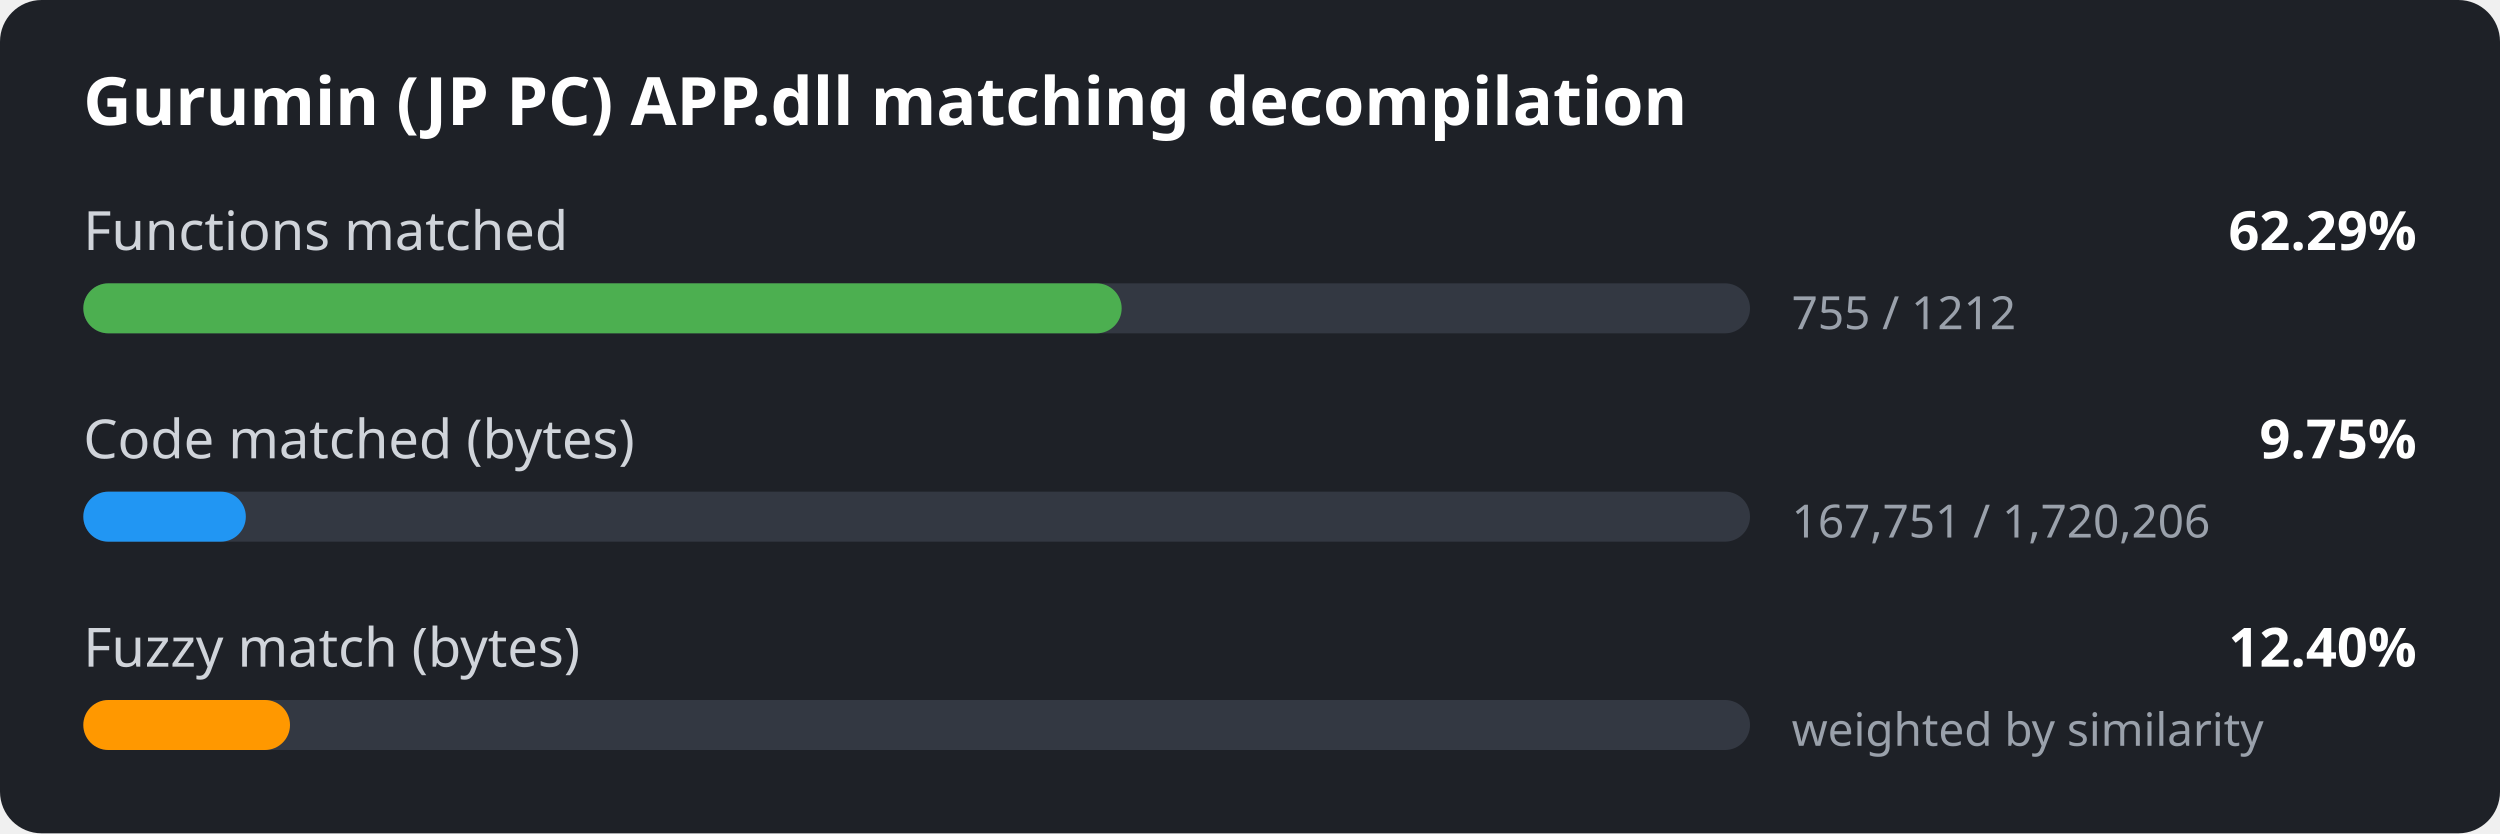
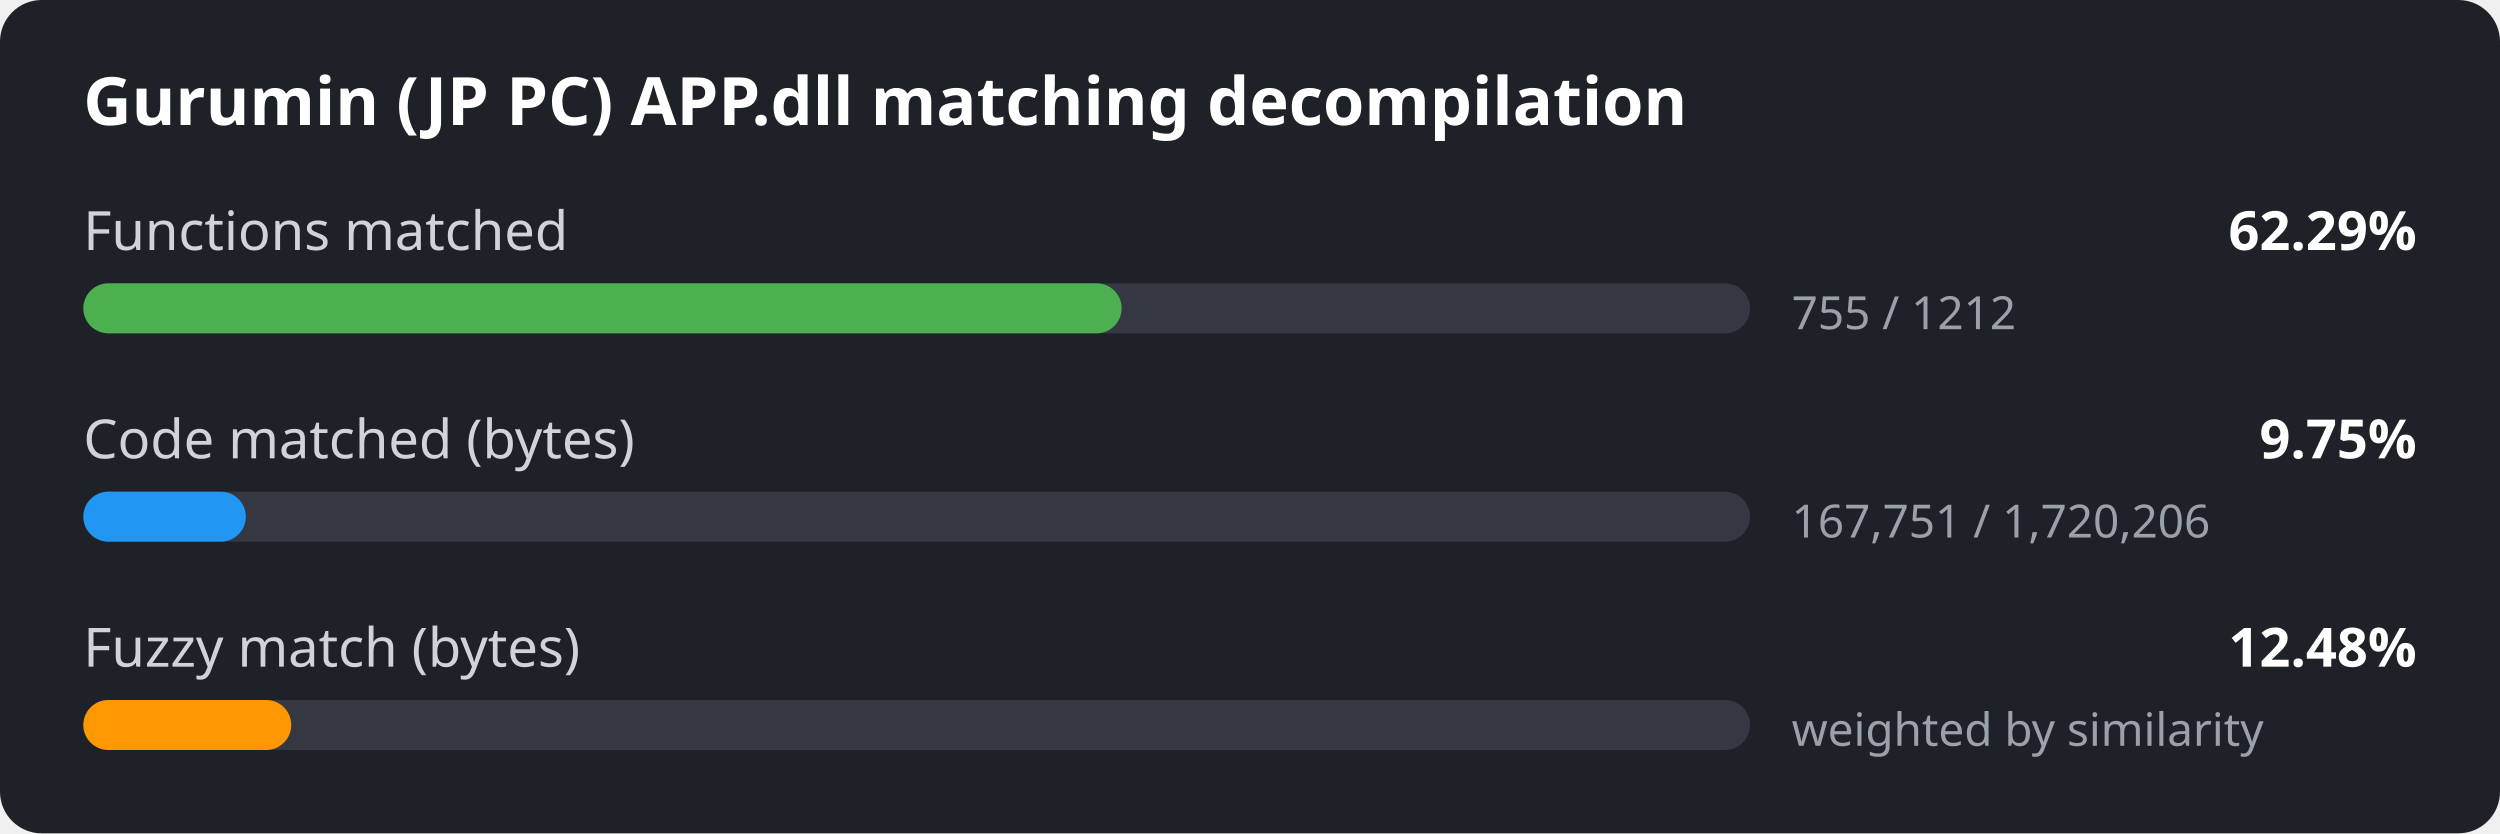
<svg xmlns="http://www.w3.org/2000/svg" width="600" height="200" viewBox="0 0 600 200">
  <style>
.bg { fill: #1e2127; }
.title { font: 600 16px sans-serif; fill: #ffffff; }
.label { font: 13px sans-serif; fill: #d0d4da; }
.value { font: 600 13px sans-serif; fill: #ffffff; }
.detail { font: 11px sans-serif; fill: #9aa1ab; }
.track { fill: #333842; }
</style>
  <rect width="600" height="200" rx="10" class="bg" />
  <text x="20" y="30" class="title">Gurumin (JP PC) APP.dll matching decompilation</text>
  <text x="20" y="60" class="label">Functions matched</text>
  <text x="580" y="60" class="value" text-anchor="end">62.29%</text>
  <rect x="20" y="68" width="400" height="12" rx="6" class="track" />
  <rect x="20" y="68" width="249.2" height="12" rx="6" fill="#4caf50" />
  <text x="430" y="79" class="detail">755 / 1212</text>
  <text x="20" y="110" class="label">Code matched (bytes)</text>
  <text x="580" y="110" class="value" text-anchor="end">9.75%</text>
  <rect x="20" y="118" width="400" height="12" rx="6" class="track" />
  <rect x="20" y="118" width="39.0" height="12" rx="6" fill="#2196f3" />
  <text x="430" y="129" class="detail">167,751 / 1,720,206</text>
  <text x="20" y="160" class="label">Fuzzy match (bytes)</text>
-   <text x="580" y="160" class="value" text-anchor="end">12.40%</text>
+   <text x="580" y="160" class="value" text-anchor="end">12.48%</text>
  <rect x="20" y="168" width="400" height="12" rx="6" class="track" />
-   <rect x="20" y="168" width="49.6" height="12" rx="6" fill="#ff9800" />
+   <rect x="20" y="168" width="49.9" height="12" rx="6" fill="#ff9800" />
  <text x="430" y="179" class="detail">weighted by similarity</text>
</svg>
